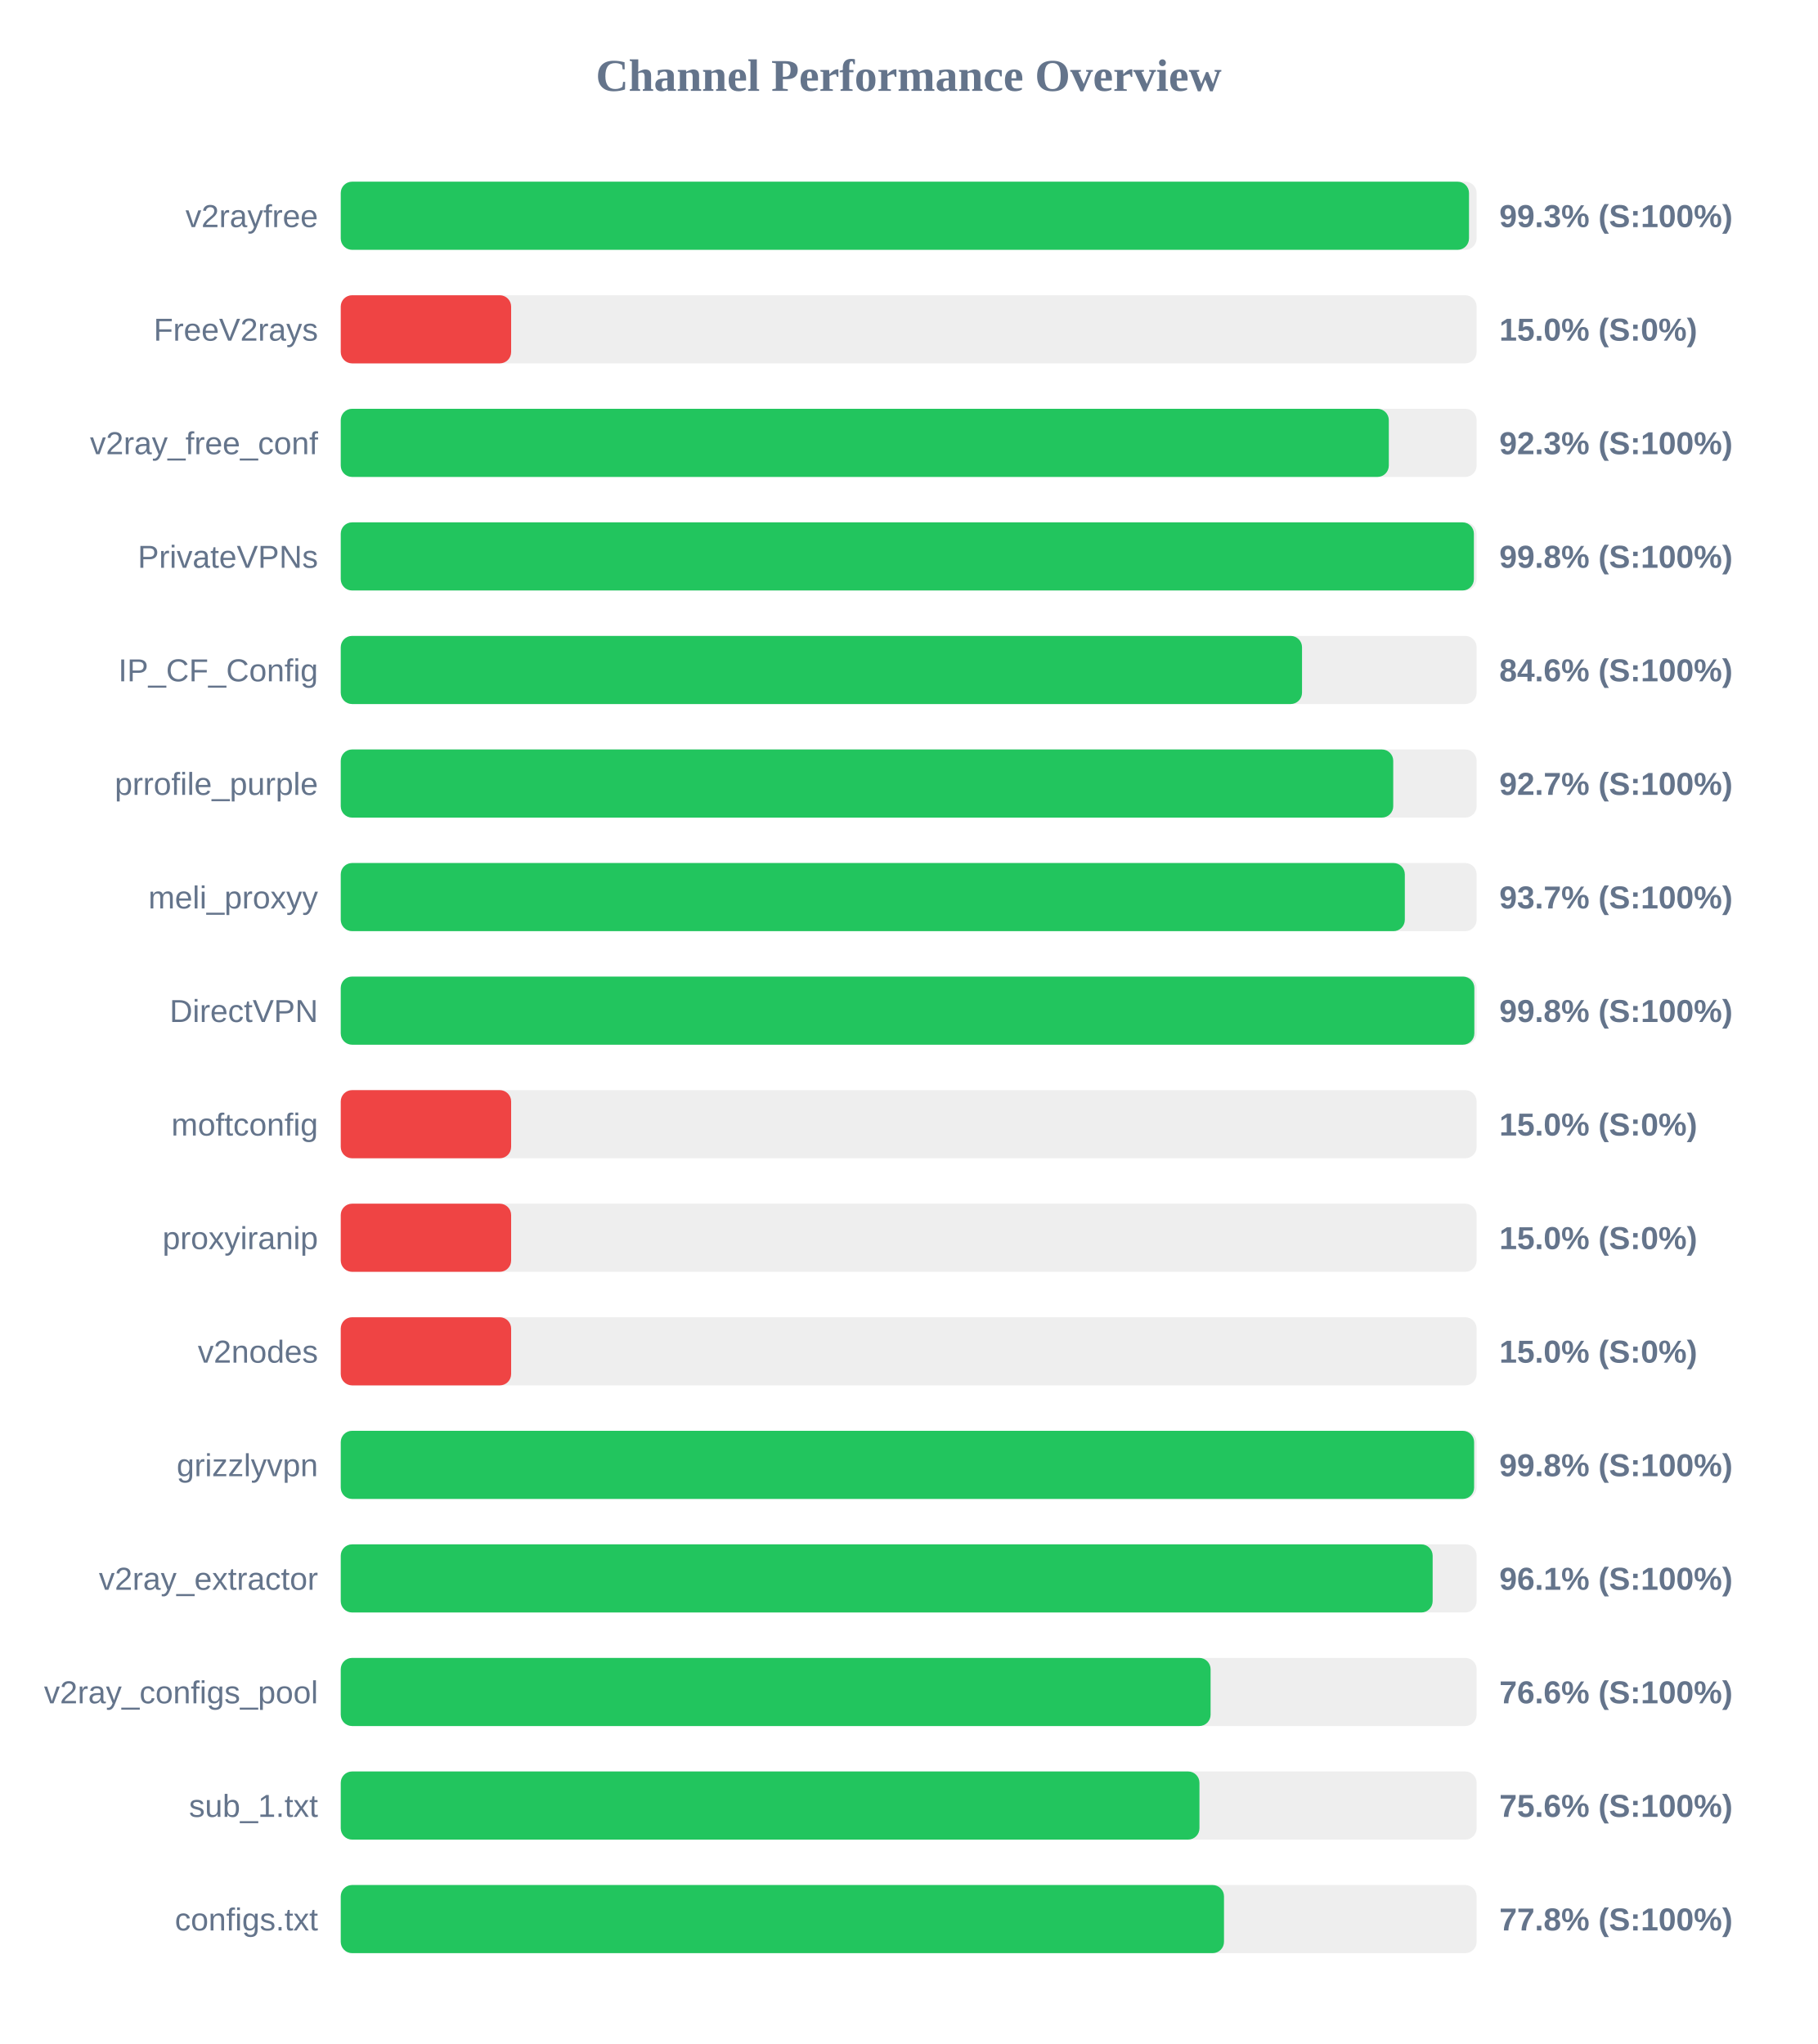
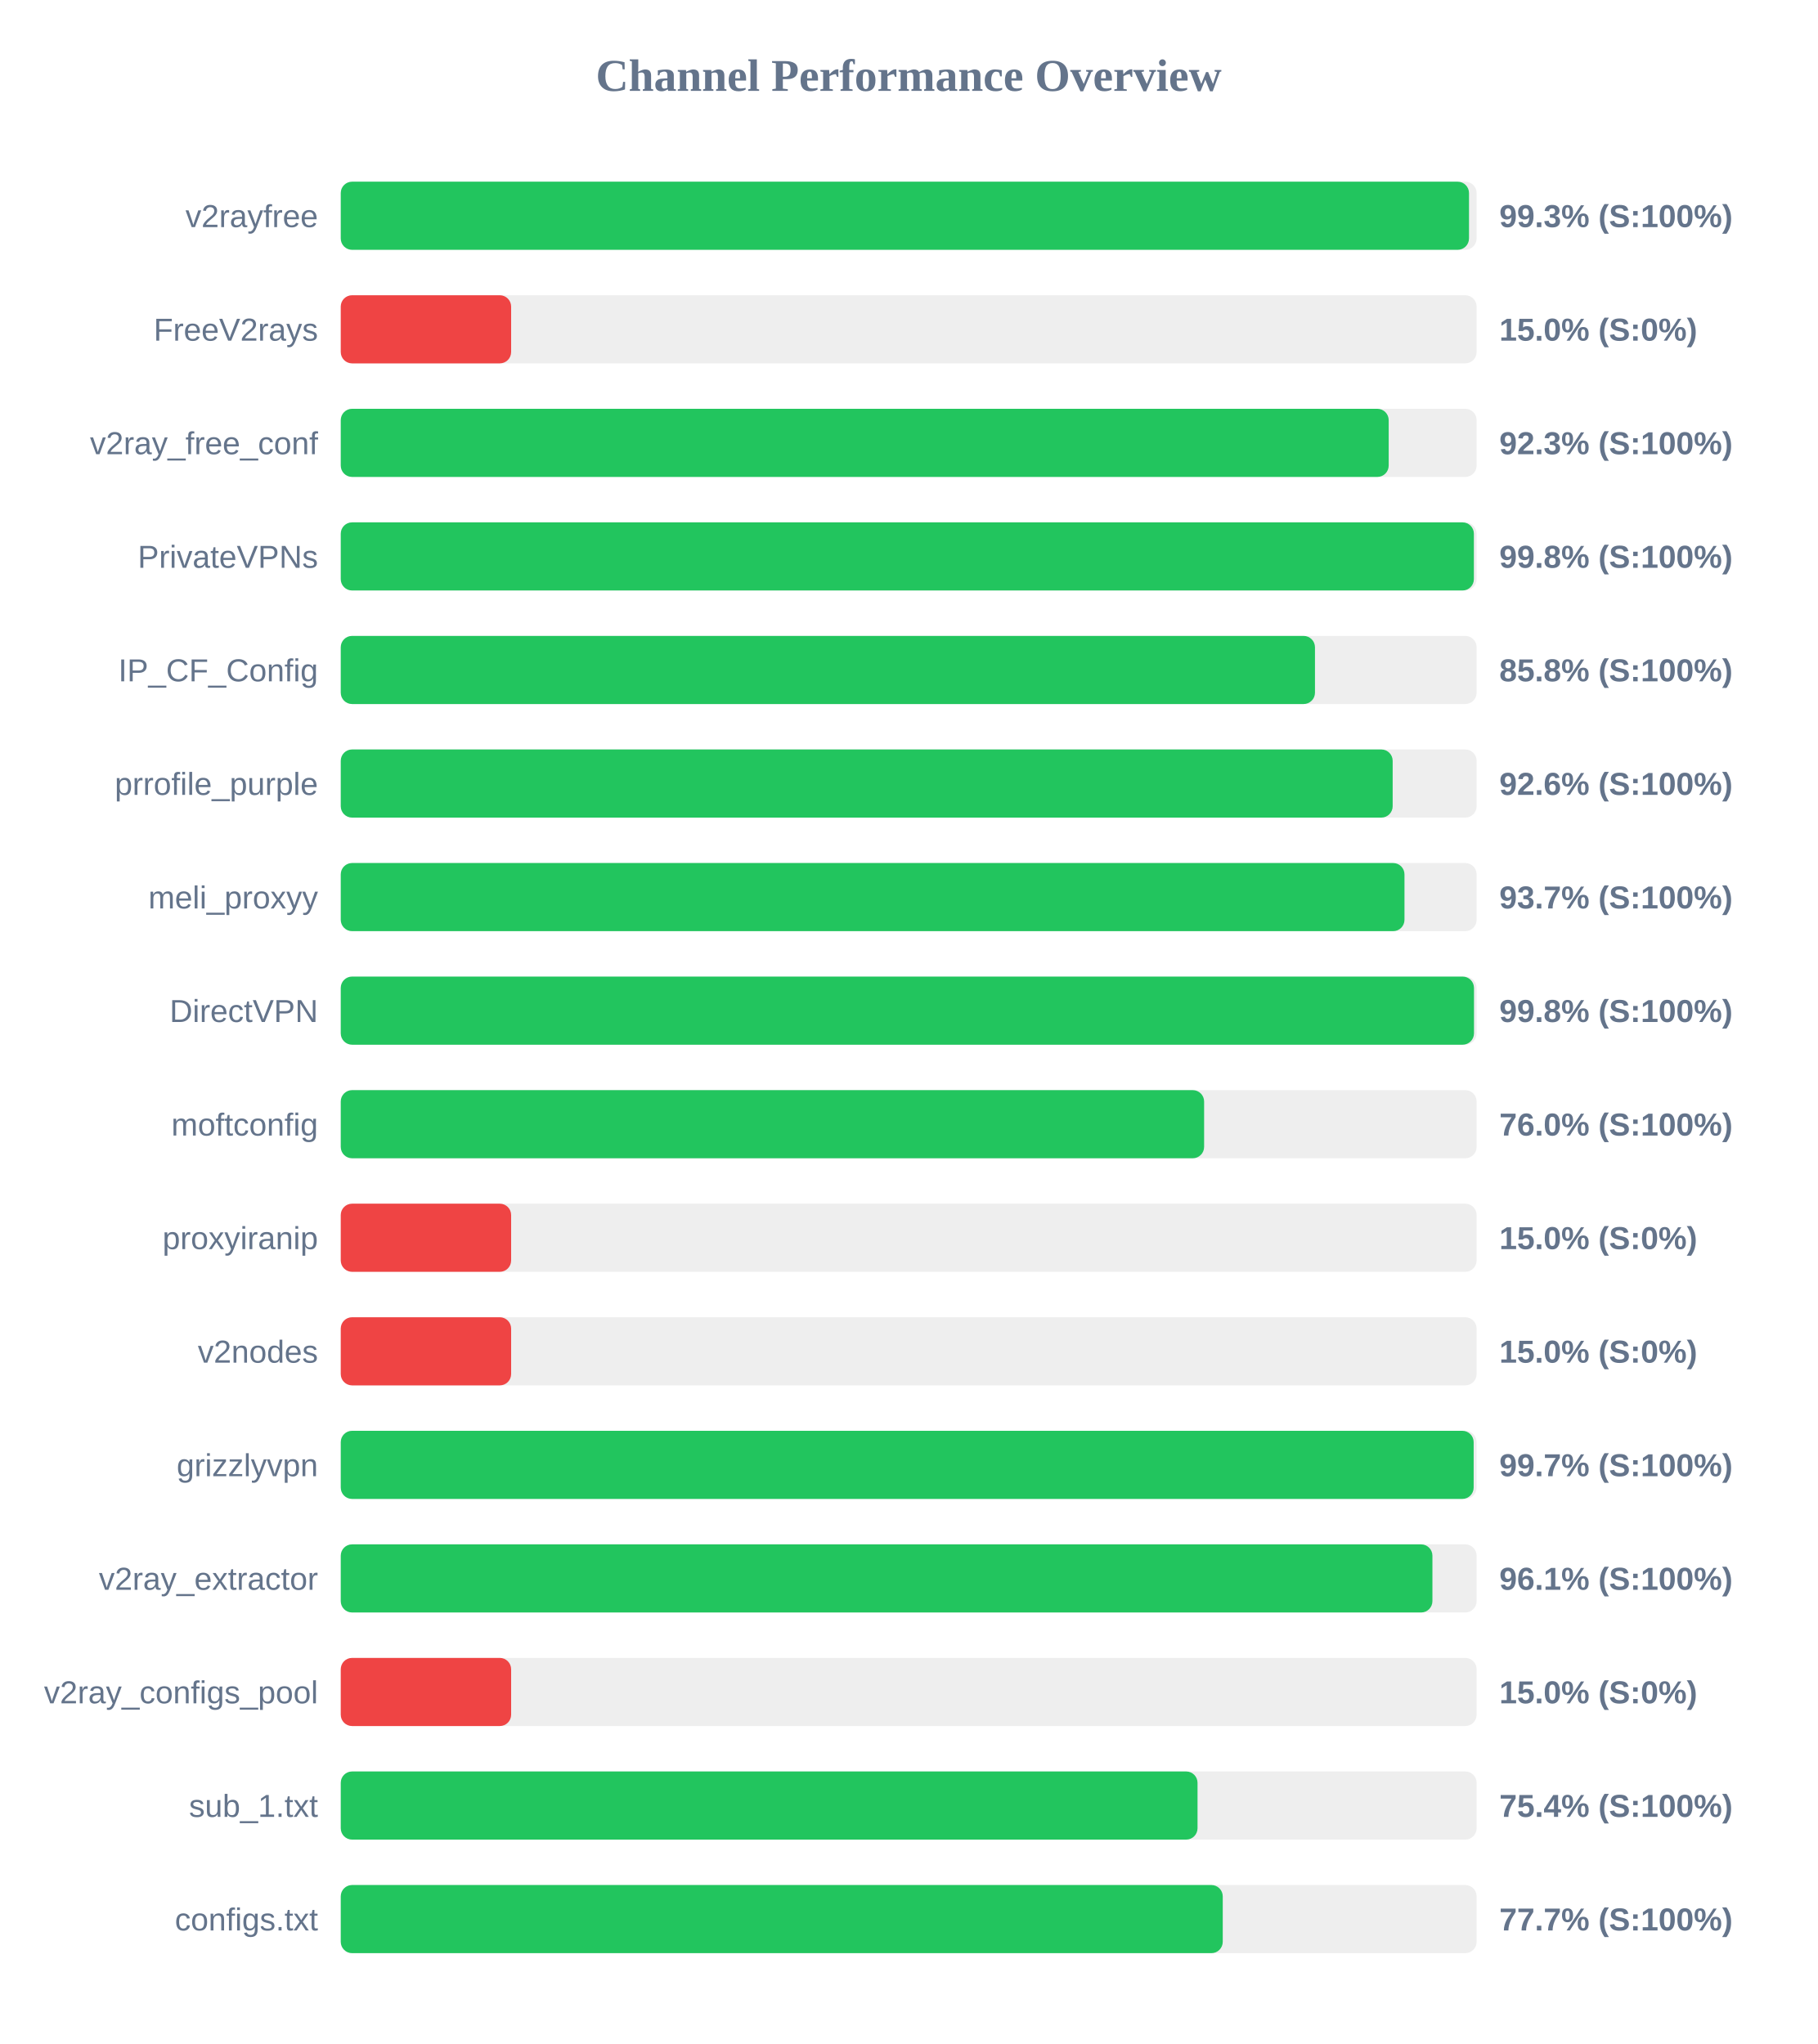
<svg xmlns="http://www.w3.org/2000/svg" width="800" height="900" version="1.1">
  <style>
        .row { font: 14px Arial; fill: #64748b; }
        .score { font: bold 14px Arial; fill: #64748b; }
    </style>
  <text x="400" y="40" text-anchor="middle" font-size="20px" font-weight="bold" fill="#64748b">Channel Performance Overview</text>
  <rect x="150" y="80" width="500" height="30" fill="#eee" rx="5" />
  <rect x="150" y="80" width="496.65" height="30" fill="#22c55e" rx="5" />
  <text x="140" y="100" text-anchor="end" class="row">v2rayfree</text>
  <text x="660" y="100" text-anchor="start" class="score">99.3% (S:100%)</text>
  <rect x="150" y="130" width="500" height="30" fill="#eee" rx="5" />
  <rect x="150" y="130" width="75.0" height="30" fill="#ef4444" rx="5" />
  <text x="140" y="150" text-anchor="end" class="row">FreeV2rays</text>
  <text x="660" y="150" text-anchor="start" class="score">15.0% (S:0%)</text>
  <rect x="150" y="180" width="500" height="30" fill="#eee" rx="5" />
-   <rect x="150" y="180" width="461.35" height="30" fill="#22c55e" rx="5" />
+   <rect x="150" y="180" width="461.3" height="30" fill="#22c55e" rx="5" />
  <text x="140" y="200" text-anchor="end" class="row">v2ray_free_conf</text>
  <text x="660" y="200" text-anchor="start" class="score">92.3% (S:100%)</text>
  <rect x="150" y="230" width="500" height="30" fill="#eee" rx="5" />
  <rect x="150" y="230" width="498.8" height="30" fill="#22c55e" rx="5" />
  <text x="140" y="250" text-anchor="end" class="row">PrivateVPNs</text>
  <text x="660" y="250" text-anchor="start" class="score">99.8% (S:100%)</text>
  <rect x="150" y="280" width="500" height="30" fill="#eee" rx="5" />
-   <rect x="150" y="280" width="423.15" height="30" fill="#22c55e" rx="5" />
+   <rect x="150" y="280" width="428.85" height="30" fill="#22c55e" rx="5" />
  <text x="140" y="300" text-anchor="end" class="row">IP_CF_Config</text>
-   <text x="660" y="300" text-anchor="start" class="score">84.6% (S:100%)</text>
+   <text x="660" y="300" text-anchor="start" class="score">85.8% (S:100%)</text>
  <rect x="150" y="330" width="500" height="30" fill="#eee" rx="5" />
-   <rect x="150" y="330" width="463.3" height="30" fill="#22c55e" rx="5" />
+   <rect x="150" y="330" width="463.05" height="30" fill="#22c55e" rx="5" />
  <text x="140" y="350" text-anchor="end" class="row">prrofile_purple</text>
-   <text x="660" y="350" text-anchor="start" class="score">92.7% (S:100%)</text>
+   <text x="660" y="350" text-anchor="start" class="score">92.6% (S:100%)</text>
  <rect x="150" y="380" width="500" height="30" fill="#eee" rx="5" />
-   <rect x="150" y="380" width="468.4" height="30" fill="#22c55e" rx="5" />
+   <rect x="150" y="380" width="468.25" height="30" fill="#22c55e" rx="5" />
  <text x="140" y="400" text-anchor="end" class="row">meli_proxyy</text>
  <text x="660" y="400" text-anchor="start" class="score">93.7% (S:100%)</text>
  <rect x="150" y="430" width="500" height="30" fill="#eee" rx="5" />
-   <rect x="150" y="430" width="499.0" height="30" fill="#22c55e" rx="5" />
+   <rect x="150" y="430" width="498.85" height="30" fill="#22c55e" rx="5" />
  <text x="140" y="450" text-anchor="end" class="row">DirectVPN</text>
  <text x="660" y="450" text-anchor="start" class="score">99.8% (S:100%)</text>
  <rect x="150" y="480" width="500" height="30" fill="#eee" rx="5" />
-   <rect x="150" y="480" width="75.0" height="30" fill="#ef4444" rx="5" />
+   <rect x="150" y="480" width="380.05" height="30" fill="#22c55e" rx="5" />
  <text x="140" y="500" text-anchor="end" class="row">moftconfig</text>
-   <text x="660" y="500" text-anchor="start" class="score">15.0% (S:0%)</text>
+   <text x="660" y="500" text-anchor="start" class="score">76.0% (S:100%)</text>
  <rect x="150" y="530" width="500" height="30" fill="#eee" rx="5" />
  <rect x="150" y="530" width="75.0" height="30" fill="#ef4444" rx="5" />
  <text x="140" y="550" text-anchor="end" class="row">proxyiranip</text>
  <text x="660" y="550" text-anchor="start" class="score">15.0% (S:0%)</text>
  <rect x="150" y="580" width="500" height="30" fill="#eee" rx="5" />
  <rect x="150" y="580" width="75.0" height="30" fill="#ef4444" rx="5" />
  <text x="140" y="600" text-anchor="end" class="row">v2nodes</text>
  <text x="660" y="600" text-anchor="start" class="score">15.0% (S:0%)</text>
  <rect x="150" y="630" width="500" height="30" fill="#eee" rx="5" />
-   <rect x="150" y="630" width="498.9" height="30" fill="#22c55e" rx="5" />
+   <rect x="150" y="630" width="498.7" height="30" fill="#22c55e" rx="5" />
  <text x="140" y="650" text-anchor="end" class="row">grizzlyvpn</text>
-   <text x="660" y="650" text-anchor="start" class="score">99.8% (S:100%)</text>
+   <text x="660" y="650" text-anchor="start" class="score">99.7% (S:100%)</text>
  <rect x="150" y="680" width="500" height="30" fill="#eee" rx="5" />
-   <rect x="150" y="680" width="480.65" height="30" fill="#22c55e" rx="5" />
+   <rect x="150" y="680" width="480.55" height="30" fill="#22c55e" rx="5" />
  <text x="140" y="700" text-anchor="end" class="row">v2ray_extractor</text>
  <text x="660" y="700" text-anchor="start" class="score">96.1% (S:100%)</text>
  <rect x="150" y="730" width="500" height="30" fill="#eee" rx="5" />
-   <rect x="150" y="730" width="382.9" height="30" fill="#22c55e" rx="5" />
+   <rect x="150" y="730" width="75.0" height="30" fill="#ef4444" rx="5" />
  <text x="140" y="750" text-anchor="end" class="row">v2ray_configs_pool</text>
-   <text x="660" y="750" text-anchor="start" class="score">76.6% (S:100%)</text>
+   <text x="660" y="750" text-anchor="start" class="score">15.0% (S:0%)</text>
  <rect x="150" y="780" width="500" height="30" fill="#eee" rx="5" />
-   <rect x="150" y="780" width="378.0" height="30" fill="#22c55e" rx="5" />
+   <rect x="150" y="780" width="377.15" height="30" fill="#22c55e" rx="5" />
  <text x="140" y="800" text-anchor="end" class="row">sub_1.txt</text>
-   <text x="660" y="800" text-anchor="start" class="score">75.6% (S:100%)</text>
+   <text x="660" y="800" text-anchor="start" class="score">75.4% (S:100%)</text>
  <rect x="150" y="830" width="500" height="30" fill="#eee" rx="5" />
-   <rect x="150" y="830" width="388.8" height="30" fill="#22c55e" rx="5" />
+   <rect x="150" y="830" width="388.25" height="30" fill="#22c55e" rx="5" />
  <text x="140" y="850" text-anchor="end" class="row">configs.txt</text>
-   <text x="660" y="850" text-anchor="start" class="score">77.8% (S:100%)</text>
+   <text x="660" y="850" text-anchor="start" class="score">77.7% (S:100%)</text>
</svg>
